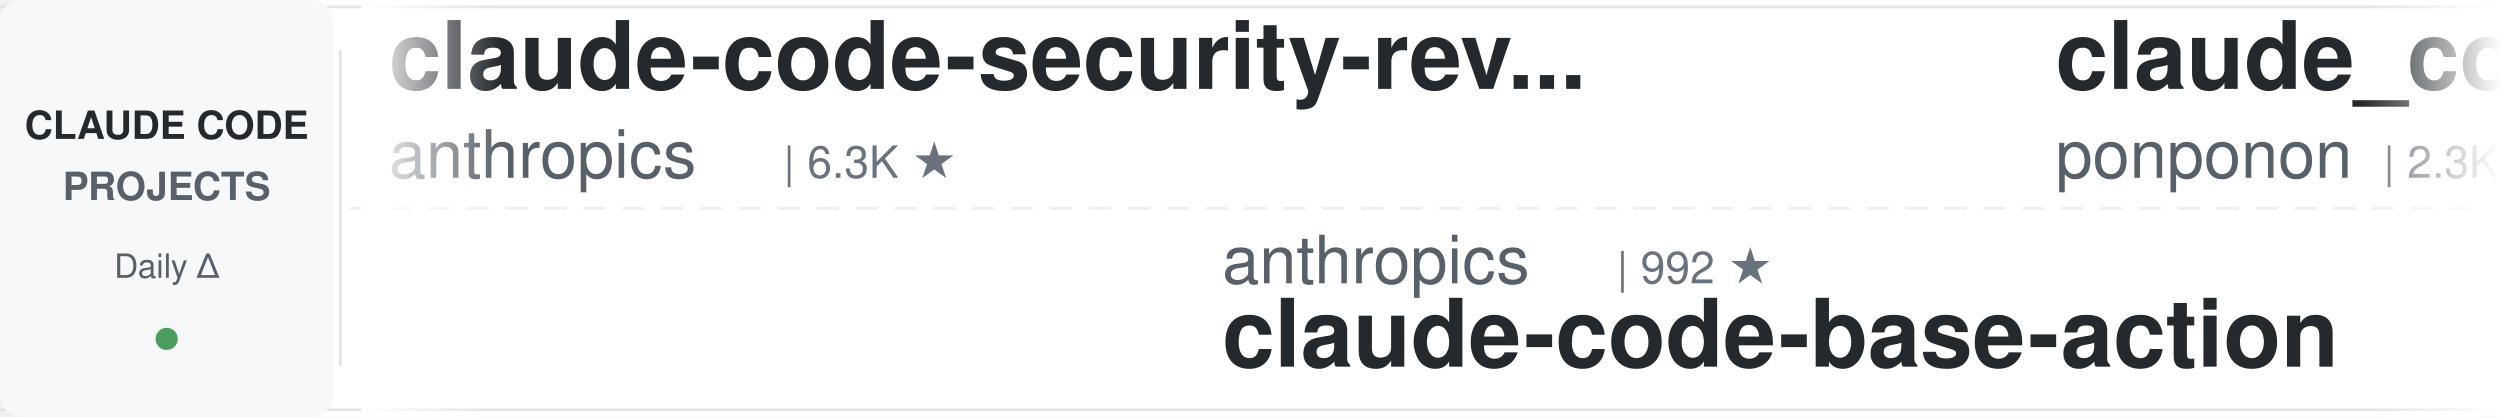
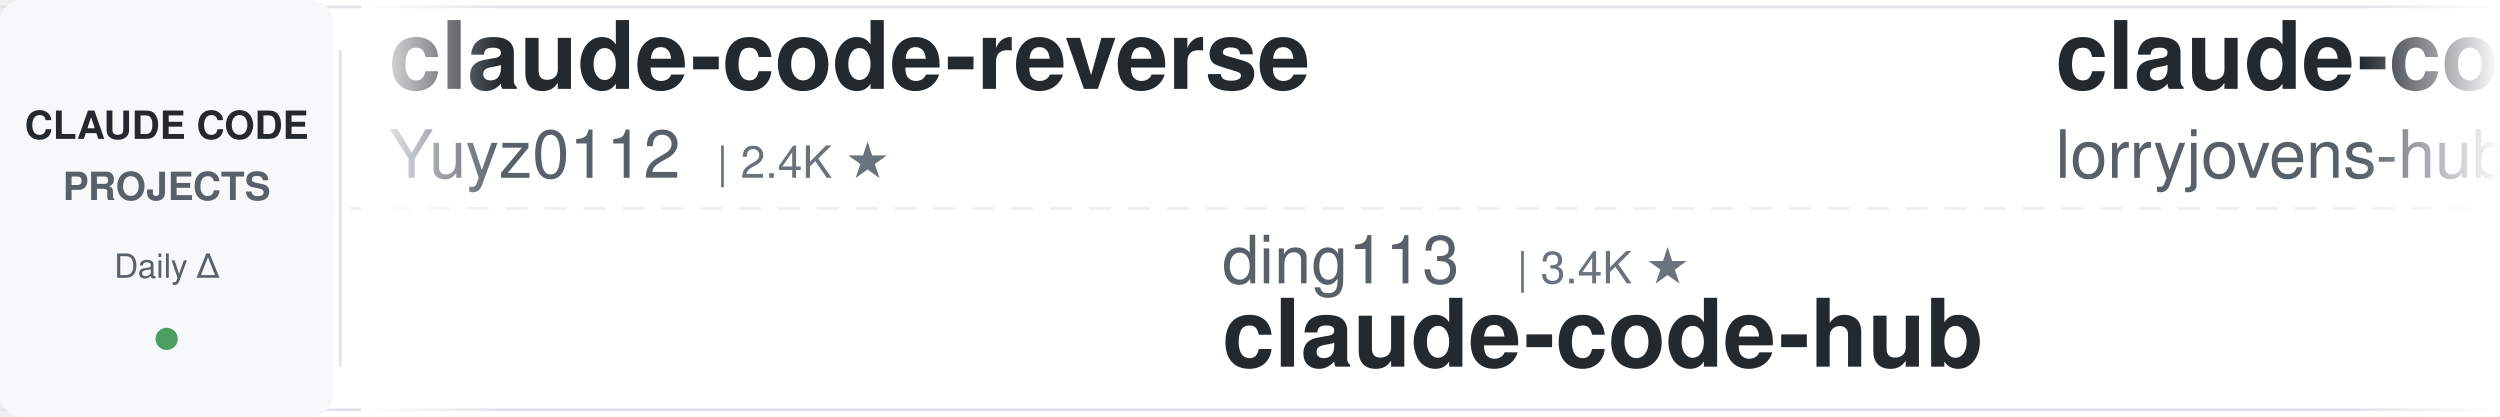
<svg xmlns="http://www.w3.org/2000/svg" width="900" height="150">
  <defs>
    <linearGradient id="leftFade" x1="0%" y1="0%" x2="100%" y2="0%">
      <stop offset="0%" style="stop-color:#ffffff;stop-opacity:1" />
      <stop offset="100%" style="stop-color:#ffffff;stop-opacity:0" />
    </linearGradient>
    <linearGradient id="rightFade" x1="0%" y1="0%" x2="100%" y2="0%">
      <stop offset="0%" style="stop-color:#ffffff;stop-opacity:0" />
      <stop offset="100%" style="stop-color:#ffffff;stop-opacity:1" />
    </linearGradient>
  </defs>
  <rect width="900" height="150" fill="#ffffff" rx="8" />
  <rect x="0" y="2" width="900" height="1" fill="#e1e4e8" />
  <rect x="0" y="147" width="900" height="1" fill="#e1e4e8" />
  <line x1="0" y1="75" x2="900" y2="75" stroke="#e1e4e8" stroke-width="1" stroke-dasharray="8 6" opacity="0.6" />
  <rect x="0" y="0" width="120" height="150" fill="#f6f8fa" rx="8" />
  <text x="60" y="50" font-family="-apple-system, BlinkMacSystemFont, 'Segoe UI', Helvetica, Arial, sans-serif" font-size="14" font-weight="600" fill="#24292e" text-anchor="middle">CLAUDE CODE</text>
  <text x="60" y="72" font-family="-apple-system, BlinkMacSystemFont, 'Segoe UI', Helvetica, Arial, sans-serif" font-size="14" font-weight="600" fill="#586069" text-anchor="middle">PROJECTS</text>
  <text x="60" y="100" font-family="-apple-system, BlinkMacSystemFont, 'Segoe UI', Helvetica, Arial, sans-serif" font-size="12" font-weight="500" fill="#586069" text-anchor="middle">Daily Δ</text>
  <circle cx="60" cy="122" r="4" fill="#22863a" opacity="0.8" />
  <rect x="122" y="18" width="1" height="114" fill="#e1e4e8" />
  <clipPath id="tickerClip">
    <rect x="130" y="0" width="770" height="150" />
  </clipPath>
  <g clip-path="url(#tickerClip)">
    <g id="tickerItems">
      <animateTransform attributeName="transform" attributeType="XML" type="translate" from="0 0" to="-3000 0" dur="54s" repeatCount="indefinite" />
      <g transform="translate(0, 0)">
-         <text x="140" y="32" font-family="-apple-system, BlinkMacSystemFont, 'Segoe UI', Helvetica, Arial, sans-serif" font-size="34" font-weight="600" fill="#24292e">claude-code-security-rev...</text>
-         <text x="140" y="64" font-family="-apple-system, BlinkMacSystemFont, 'Segoe UI', Helvetica, Arial, sans-serif" font-size="24" font-weight="400" fill="#586069">anthropics</text>
-         <text x="282" y="64" font-family="-apple-system, BlinkMacSystemFont, 'Segoe UI', Helvetica, Arial, sans-serif" font-size="16" font-weight="500" fill="#6a737d">| 6.3K ★</text>
+         <text x="140" y="32" font-family="-apple-system, BlinkMacSystemFont, 'Segoe UI', Helvetica, Arial, sans-serif" font-size="34" font-weight="600" fill="#24292e">claude-code-reverse</text>
+         <text x="140" y="64" font-family="-apple-system, BlinkMacSystemFont, 'Segoe UI', Helvetica, Arial, sans-serif" font-size="24" font-weight="400" fill="#586069">Yuyz0112</text>
+         <text x="258" y="64" font-family="-apple-system, BlinkMacSystemFont, 'Segoe UI', Helvetica, Arial, sans-serif" font-size="16" font-weight="500" fill="#6a737d">| 2.4K ★</text>
      </g>
      <g transform="translate(300, 0)">
-         <text x="140" y="102" font-family="-apple-system, BlinkMacSystemFont, 'Segoe UI', Helvetica, Arial, sans-serif" font-size="24" font-weight="400" fill="#586069">anthropics</text>
-         <text x="282" y="102" font-family="-apple-system, BlinkMacSystemFont, 'Segoe UI', Helvetica, Arial, sans-serif" font-size="16" font-weight="500" fill="#6a737d">| 992 ★</text>
-         <text x="140" y="132" font-family="-apple-system, BlinkMacSystemFont, 'Segoe UI', Helvetica, Arial, sans-serif" font-size="34" font-weight="600" fill="#24292e">claude-code-base-action</text>
+         <text x="140" y="102" font-family="-apple-system, BlinkMacSystemFont, 'Segoe UI', Helvetica, Arial, sans-serif" font-size="24" font-weight="400" fill="#586069">ding113</text>
+         <text x="246" y="102" font-family="-apple-system, BlinkMacSystemFont, 'Segoe UI', Helvetica, Arial, sans-serif" font-size="16" font-weight="500" fill="#6a737d">| 3.4K ★</text>
+         <text x="140" y="132" font-family="-apple-system, BlinkMacSystemFont, 'Segoe UI', Helvetica, Arial, sans-serif" font-size="34" font-weight="600" fill="#24292e">claude-code-hub</text>
      </g>
      <g transform="translate(600, 0)">
-         <text x="140" y="32" font-family="-apple-system, BlinkMacSystemFont, 'Segoe UI', Helvetica, Arial, sans-serif" font-size="34" font-weight="600" fill="#24292e">claude_code_src</text>
-         <text x="140" y="64" font-family="-apple-system, BlinkMacSystemFont, 'Segoe UI', Helvetica, Arial, sans-serif" font-size="24" font-weight="400" fill="#586069">ponponon</text>
-         <text x="258" y="64" font-family="-apple-system, BlinkMacSystemFont, 'Segoe UI', Helvetica, Arial, sans-serif" font-size="16" font-weight="500" fill="#6a737d">| 2.3K ★</text>
+         <text x="140" y="32" font-family="-apple-system, BlinkMacSystemFont, 'Segoe UI', Helvetica, Arial, sans-serif" font-size="34" font-weight="600" fill="#24292e">claude-code-rust</text>
+         <text x="140" y="64" font-family="-apple-system, BlinkMacSystemFont, 'Segoe UI', Helvetica, Arial, sans-serif" font-size="24" font-weight="400" fill="#586069">lorryjovens-hub</text>
+         <text x="342" y="64" font-family="-apple-system, BlinkMacSystemFont, 'Segoe UI', Helvetica, Arial, sans-serif" font-size="16" font-weight="500" fill="#6a737d">| 1.7K ★</text>
      </g>
      <g transform="translate(900, 0)">
-         <text x="140" y="102" font-family="-apple-system, BlinkMacSystemFont, 'Segoe UI', Helvetica, Arial, sans-serif" font-size="24" font-weight="400" fill="#586069">asgeirtj</text>
-         <text x="258" y="102" font-family="-apple-system, BlinkMacSystemFont, 'Segoe UI', Helvetica, Arial, sans-serif" font-size="16" font-weight="500" fill="#6a737d">| 68.6K ★</text>
-         <text x="140" y="132" font-family="-apple-system, BlinkMacSystemFont, 'Segoe UI', Helvetica, Arial, sans-serif" font-size="34" font-weight="600" fill="#24292e">system_prompts_leaks</text>
+         <text x="140" y="102" font-family="-apple-system, BlinkMacSystemFont, 'Segoe UI', Helvetica, Arial, sans-serif" font-size="24" font-weight="400" fill="#586069">repowise-dev</text>
+         <text x="306" y="102" font-family="-apple-system, BlinkMacSystemFont, 'Segoe UI', Helvetica, Arial, sans-serif" font-size="16" font-weight="500" fill="#6a737d">| 1.2K ★</text>
+         <text x="140" y="132" font-family="-apple-system, BlinkMacSystemFont, 'Segoe UI', Helvetica, Arial, sans-serif" font-size="34" font-weight="600" fill="#24292e">claude-code-prompts</text>
      </g>
      <g transform="translate(1200, 0)">
-         <text x="140" y="32" font-family="-apple-system, BlinkMacSystemFont, 'Segoe UI', Helvetica, Arial, sans-serif" font-size="34" font-weight="600" fill="#24292e">awesome-claude-code-suba...</text>
-         <text x="140" y="64" font-family="-apple-system, BlinkMacSystemFont, 'Segoe UI', Helvetica, Arial, sans-serif" font-size="24" font-weight="400" fill="#586069">VoltAgent</text>
-         <text x="270" y="64" font-family="-apple-system, BlinkMacSystemFont, 'Segoe UI', Helvetica, Arial, sans-serif" font-size="16" font-weight="500" fill="#6a737d">| 25.4K ★</text>
+         <text x="140" y="32" font-family="-apple-system, BlinkMacSystemFont, 'Segoe UI', Helvetica, Arial, sans-serif" font-size="34" font-weight="600" fill="#24292e">claude-code-cli</text>
+         <text x="140" y="64" font-family="-apple-system, BlinkMacSystemFont, 'Segoe UI', Helvetica, Arial, sans-serif" font-size="24" font-weight="400" fill="#586069">huangserva</text>
+         <text x="282" y="64" font-family="-apple-system, BlinkMacSystemFont, 'Segoe UI', Helvetica, Arial, sans-serif" font-size="16" font-weight="500" fill="#6a737d">| 630 ★</text>
      </g>
      <g transform="translate(1500, 0)">
-         <text x="140" y="102" font-family="-apple-system, BlinkMacSystemFont, 'Segoe UI', Helvetica, Arial, sans-serif" font-size="24" font-weight="400" fill="#586069">liuup</text>
-         <text x="222" y="102" font-family="-apple-system, BlinkMacSystemFont, 'Segoe UI', Helvetica, Arial, sans-serif" font-size="16" font-weight="500" fill="#6a737d">| 4.0K ★</text>
-         <text x="140" y="132" font-family="-apple-system, BlinkMacSystemFont, 'Segoe UI', Helvetica, Arial, sans-serif" font-size="34" font-weight="600" fill="#24292e">claude-code-analysis</text>
+         <text x="140" y="102" font-family="-apple-system, BlinkMacSystemFont, 'Segoe UI', Helvetica, Arial, sans-serif" font-size="24" font-weight="400" fill="#586069">xu-xiang</text>
+         <text x="258" y="102" font-family="-apple-system, BlinkMacSystemFont, 'Segoe UI', Helvetica, Arial, sans-serif" font-size="16" font-weight="500" fill="#6a737d">| 2.0K ★</text>
+         <text x="140" y="132" font-family="-apple-system, BlinkMacSystemFont, 'Segoe UI', Helvetica, Arial, sans-serif" font-size="34" font-weight="600" fill="#24292e">everything-claude-code-z...</text>
      </g>
      <g transform="translate(1800, 0)">
-         <text x="140" y="32" font-family="-apple-system, BlinkMacSystemFont, 'Segoe UI', Helvetica, Arial, sans-serif" font-size="34" font-weight="600" fill="#24292e">claude-code-source</text>
-         <text x="140" y="64" font-family="-apple-system, BlinkMacSystemFont, 'Segoe UI', Helvetica, Arial, sans-serif" font-size="24" font-weight="400" fill="#586069">hangsman</text>
-         <text x="258" y="64" font-family="-apple-system, BlinkMacSystemFont, 'Segoe UI', Helvetica, Arial, sans-serif" font-size="16" font-weight="500" fill="#6a737d">| 796 ★</text>
+         <text x="140" y="32" font-family="-apple-system, BlinkMacSystemFont, 'Segoe UI', Helvetica, Arial, sans-serif" font-size="34" font-weight="600" fill="#24292e">claude-code-spec-workflo...</text>
+         <text x="140" y="64" font-family="-apple-system, BlinkMacSystemFont, 'Segoe UI', Helvetica, Arial, sans-serif" font-size="24" font-weight="400" fill="#586069">Pimzino</text>
+         <text x="246" y="64" font-family="-apple-system, BlinkMacSystemFont, 'Segoe UI', Helvetica, Arial, sans-serif" font-size="16" font-weight="500" fill="#6a737d">| 3.9K ★</text>
      </g>
      <g transform="translate(2100, 0)">
-         <text x="140" y="102" font-family="-apple-system, BlinkMacSystemFont, 'Segoe UI', Helvetica, Arial, sans-serif" font-size="24" font-weight="400" fill="#586069">Cranot</text>
-         <text x="234" y="102" font-family="-apple-system, BlinkMacSystemFont, 'Segoe UI', Helvetica, Arial, sans-serif" font-size="16" font-weight="500" fill="#6a737d">| 2.9K ★</text>
-         <text x="140" y="132" font-family="-apple-system, BlinkMacSystemFont, 'Segoe UI', Helvetica, Arial, sans-serif" font-size="34" font-weight="600" fill="#24292e">claude-code-guide</text>
+         <text x="140" y="102" font-family="-apple-system, BlinkMacSystemFont, 'Segoe UI', Helvetica, Arial, sans-serif" font-size="24" font-weight="400" fill="#586069">AprilNEA</text>
+         <text x="258" y="102" font-family="-apple-system, BlinkMacSystemFont, 'Segoe UI', Helvetica, Arial, sans-serif" font-size="16" font-weight="500" fill="#6a737d">| 392 ★</text>
+         <text x="140" y="132" font-family="-apple-system, BlinkMacSystemFont, 'Segoe UI', Helvetica, Arial, sans-serif" font-size="34" font-weight="600" fill="#24292e">claude-code-source</text>
      </g>
      <g transform="translate(2400, 0)">
-         <text x="140" y="32" font-family="-apple-system, BlinkMacSystemFont, 'Segoe UI', Helvetica, Arial, sans-serif" font-size="34" font-weight="600" fill="#24292e">ClaudeCode-Portable</text>
-         <text x="140" y="64" font-family="-apple-system, BlinkMacSystemFont, 'Segoe UI', Helvetica, Arial, sans-serif" font-size="24" font-weight="400" fill="#586069">techjarves</text>
-         <text x="282" y="64" font-family="-apple-system, BlinkMacSystemFont, 'Segoe UI', Helvetica, Arial, sans-serif" font-size="16" font-weight="500" fill="#6a737d">| 1.5K ★</text>
+         <text x="140" y="32" font-family="-apple-system, BlinkMacSystemFont, 'Segoe UI', Helvetica, Arial, sans-serif" font-size="34" font-weight="600" fill="#24292e">claude-code-source</text>
+         <text x="140" y="64" font-family="-apple-system, BlinkMacSystemFont, 'Segoe UI', Helvetica, Arial, sans-serif" font-size="24" font-weight="400" fill="#586069">JrCx7scC</text>
+         <text x="258" y="64" font-family="-apple-system, BlinkMacSystemFont, 'Segoe UI', Helvetica, Arial, sans-serif" font-size="16" font-weight="500" fill="#6a737d">| 376 ★</text>
      </g>
      <g transform="translate(2700, 0)">
-         <text x="140" y="102" font-family="-apple-system, BlinkMacSystemFont, 'Segoe UI', Helvetica, Arial, sans-serif" font-size="24" font-weight="400" fill="#586069">Yeachan-Heo</text>
-         <text x="294" y="102" font-family="-apple-system, BlinkMacSystemFont, 'Segoe UI', Helvetica, Arial, sans-serif" font-size="16" font-weight="500" fill="#6a737d">| 39.4K ★</text>
-         <text x="140" y="132" font-family="-apple-system, BlinkMacSystemFont, 'Segoe UI', Helvetica, Arial, sans-serif" font-size="34" font-weight="600" fill="#24292e">oh-my-claudecode</text>
+         <text x="140" y="102" font-family="-apple-system, BlinkMacSystemFont, 'Segoe UI', Helvetica, Arial, sans-serif" font-size="24" font-weight="400" fill="#586069">VoltAgent</text>
+         <text x="270" y="102" font-family="-apple-system, BlinkMacSystemFont, 'Segoe UI', Helvetica, Arial, sans-serif" font-size="16" font-weight="500" fill="#6a737d">| 25.4K ★</text>
+         <text x="140" y="132" font-family="-apple-system, BlinkMacSystemFont, 'Segoe UI', Helvetica, Arial, sans-serif" font-size="34" font-weight="600" fill="#24292e">awesome-claude-code-suba...</text>
      </g>
      <g transform="translate(3000, 0)">
-         <text x="140" y="32" font-family="-apple-system, BlinkMacSystemFont, 'Segoe UI', Helvetica, Arial, sans-serif" font-size="34" font-weight="600" fill="#24292e">claude-code-security-rev...</text>
-         <text x="140" y="64" font-family="-apple-system, BlinkMacSystemFont, 'Segoe UI', Helvetica, Arial, sans-serif" font-size="24" font-weight="400" fill="#586069">anthropics</text>
-         <text x="282" y="64" font-family="-apple-system, BlinkMacSystemFont, 'Segoe UI', Helvetica, Arial, sans-serif" font-size="16" font-weight="500" fill="#6a737d">| 6.3K ★</text>
+         <text x="140" y="32" font-family="-apple-system, BlinkMacSystemFont, 'Segoe UI', Helvetica, Arial, sans-serif" font-size="34" font-weight="600" fill="#24292e">claude-code-reverse</text>
+         <text x="140" y="64" font-family="-apple-system, BlinkMacSystemFont, 'Segoe UI', Helvetica, Arial, sans-serif" font-size="24" font-weight="400" fill="#586069">Yuyz0112</text>
+         <text x="258" y="64" font-family="-apple-system, BlinkMacSystemFont, 'Segoe UI', Helvetica, Arial, sans-serif" font-size="16" font-weight="500" fill="#6a737d">| 2.4K ★</text>
      </g>
      <g transform="translate(3300, 0)">
-         <text x="140" y="102" font-family="-apple-system, BlinkMacSystemFont, 'Segoe UI', Helvetica, Arial, sans-serif" font-size="24" font-weight="400" fill="#586069">anthropics</text>
-         <text x="282" y="102" font-family="-apple-system, BlinkMacSystemFont, 'Segoe UI', Helvetica, Arial, sans-serif" font-size="16" font-weight="500" fill="#6a737d">| 992 ★</text>
-         <text x="140" y="132" font-family="-apple-system, BlinkMacSystemFont, 'Segoe UI', Helvetica, Arial, sans-serif" font-size="34" font-weight="600" fill="#24292e">claude-code-base-action</text>
+         <text x="140" y="102" font-family="-apple-system, BlinkMacSystemFont, 'Segoe UI', Helvetica, Arial, sans-serif" font-size="24" font-weight="400" fill="#586069">ding113</text>
+         <text x="246" y="102" font-family="-apple-system, BlinkMacSystemFont, 'Segoe UI', Helvetica, Arial, sans-serif" font-size="16" font-weight="500" fill="#6a737d">| 3.4K ★</text>
+         <text x="140" y="132" font-family="-apple-system, BlinkMacSystemFont, 'Segoe UI', Helvetica, Arial, sans-serif" font-size="34" font-weight="600" fill="#24292e">claude-code-hub</text>
      </g>
      <g transform="translate(3600, 0)">
-         <text x="140" y="32" font-family="-apple-system, BlinkMacSystemFont, 'Segoe UI', Helvetica, Arial, sans-serif" font-size="34" font-weight="600" fill="#24292e">claude_code_src</text>
-         <text x="140" y="64" font-family="-apple-system, BlinkMacSystemFont, 'Segoe UI', Helvetica, Arial, sans-serif" font-size="24" font-weight="400" fill="#586069">ponponon</text>
-         <text x="258" y="64" font-family="-apple-system, BlinkMacSystemFont, 'Segoe UI', Helvetica, Arial, sans-serif" font-size="16" font-weight="500" fill="#6a737d">| 2.3K ★</text>
+         <text x="140" y="32" font-family="-apple-system, BlinkMacSystemFont, 'Segoe UI', Helvetica, Arial, sans-serif" font-size="34" font-weight="600" fill="#24292e">claude-code-rust</text>
+         <text x="140" y="64" font-family="-apple-system, BlinkMacSystemFont, 'Segoe UI', Helvetica, Arial, sans-serif" font-size="24" font-weight="400" fill="#586069">lorryjovens-hub</text>
+         <text x="342" y="64" font-family="-apple-system, BlinkMacSystemFont, 'Segoe UI', Helvetica, Arial, sans-serif" font-size="16" font-weight="500" fill="#6a737d">| 1.7K ★</text>
      </g>
      <g transform="translate(3900, 0)">
-         <text x="140" y="102" font-family="-apple-system, BlinkMacSystemFont, 'Segoe UI', Helvetica, Arial, sans-serif" font-size="24" font-weight="400" fill="#586069">asgeirtj</text>
-         <text x="258" y="102" font-family="-apple-system, BlinkMacSystemFont, 'Segoe UI', Helvetica, Arial, sans-serif" font-size="16" font-weight="500" fill="#6a737d">| 68.6K ★</text>
-         <text x="140" y="132" font-family="-apple-system, BlinkMacSystemFont, 'Segoe UI', Helvetica, Arial, sans-serif" font-size="34" font-weight="600" fill="#24292e">system_prompts_leaks</text>
+         <text x="140" y="102" font-family="-apple-system, BlinkMacSystemFont, 'Segoe UI', Helvetica, Arial, sans-serif" font-size="24" font-weight="400" fill="#586069">repowise-dev</text>
+         <text x="306" y="102" font-family="-apple-system, BlinkMacSystemFont, 'Segoe UI', Helvetica, Arial, sans-serif" font-size="16" font-weight="500" fill="#6a737d">| 1.2K ★</text>
+         <text x="140" y="132" font-family="-apple-system, BlinkMacSystemFont, 'Segoe UI', Helvetica, Arial, sans-serif" font-size="34" font-weight="600" fill="#24292e">claude-code-prompts</text>
      </g>
    </g>
  </g>
  <rect x="130" y="0" width="50" height="150" fill="url(#leftFade)" />
  <rect x="850" y="0" width="50" height="150" fill="url(#rightFade)" />
</svg>
